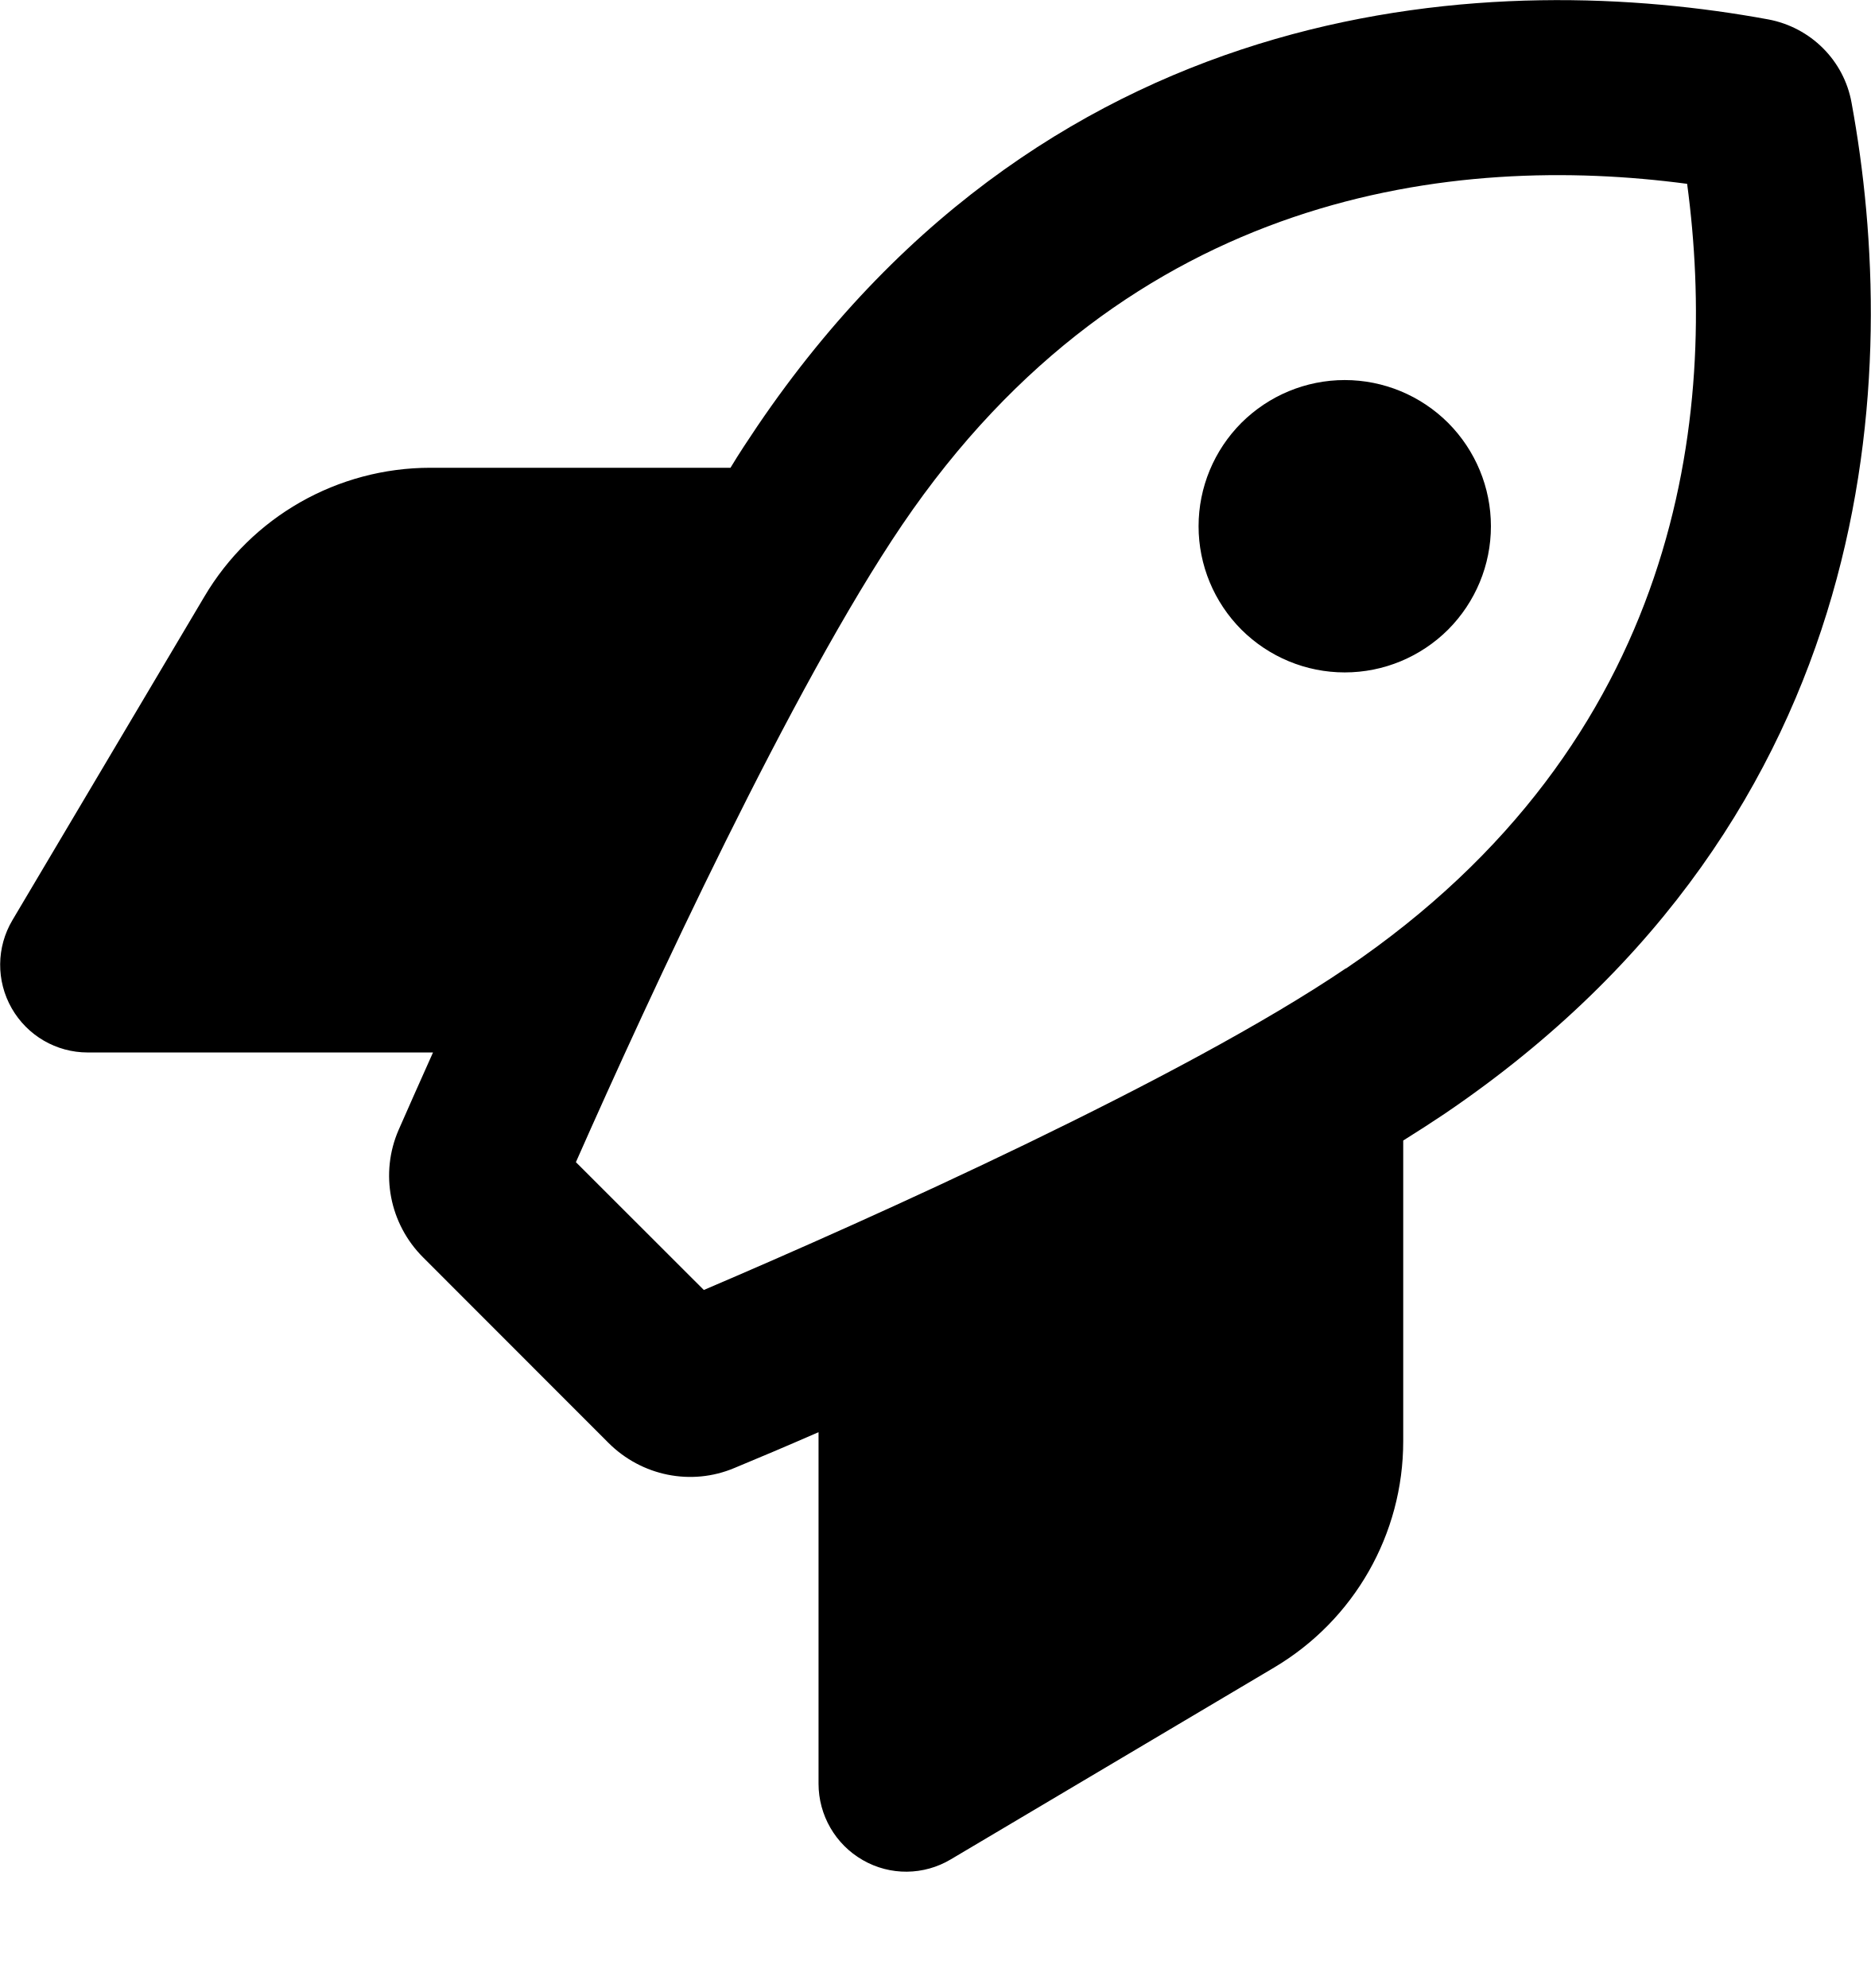
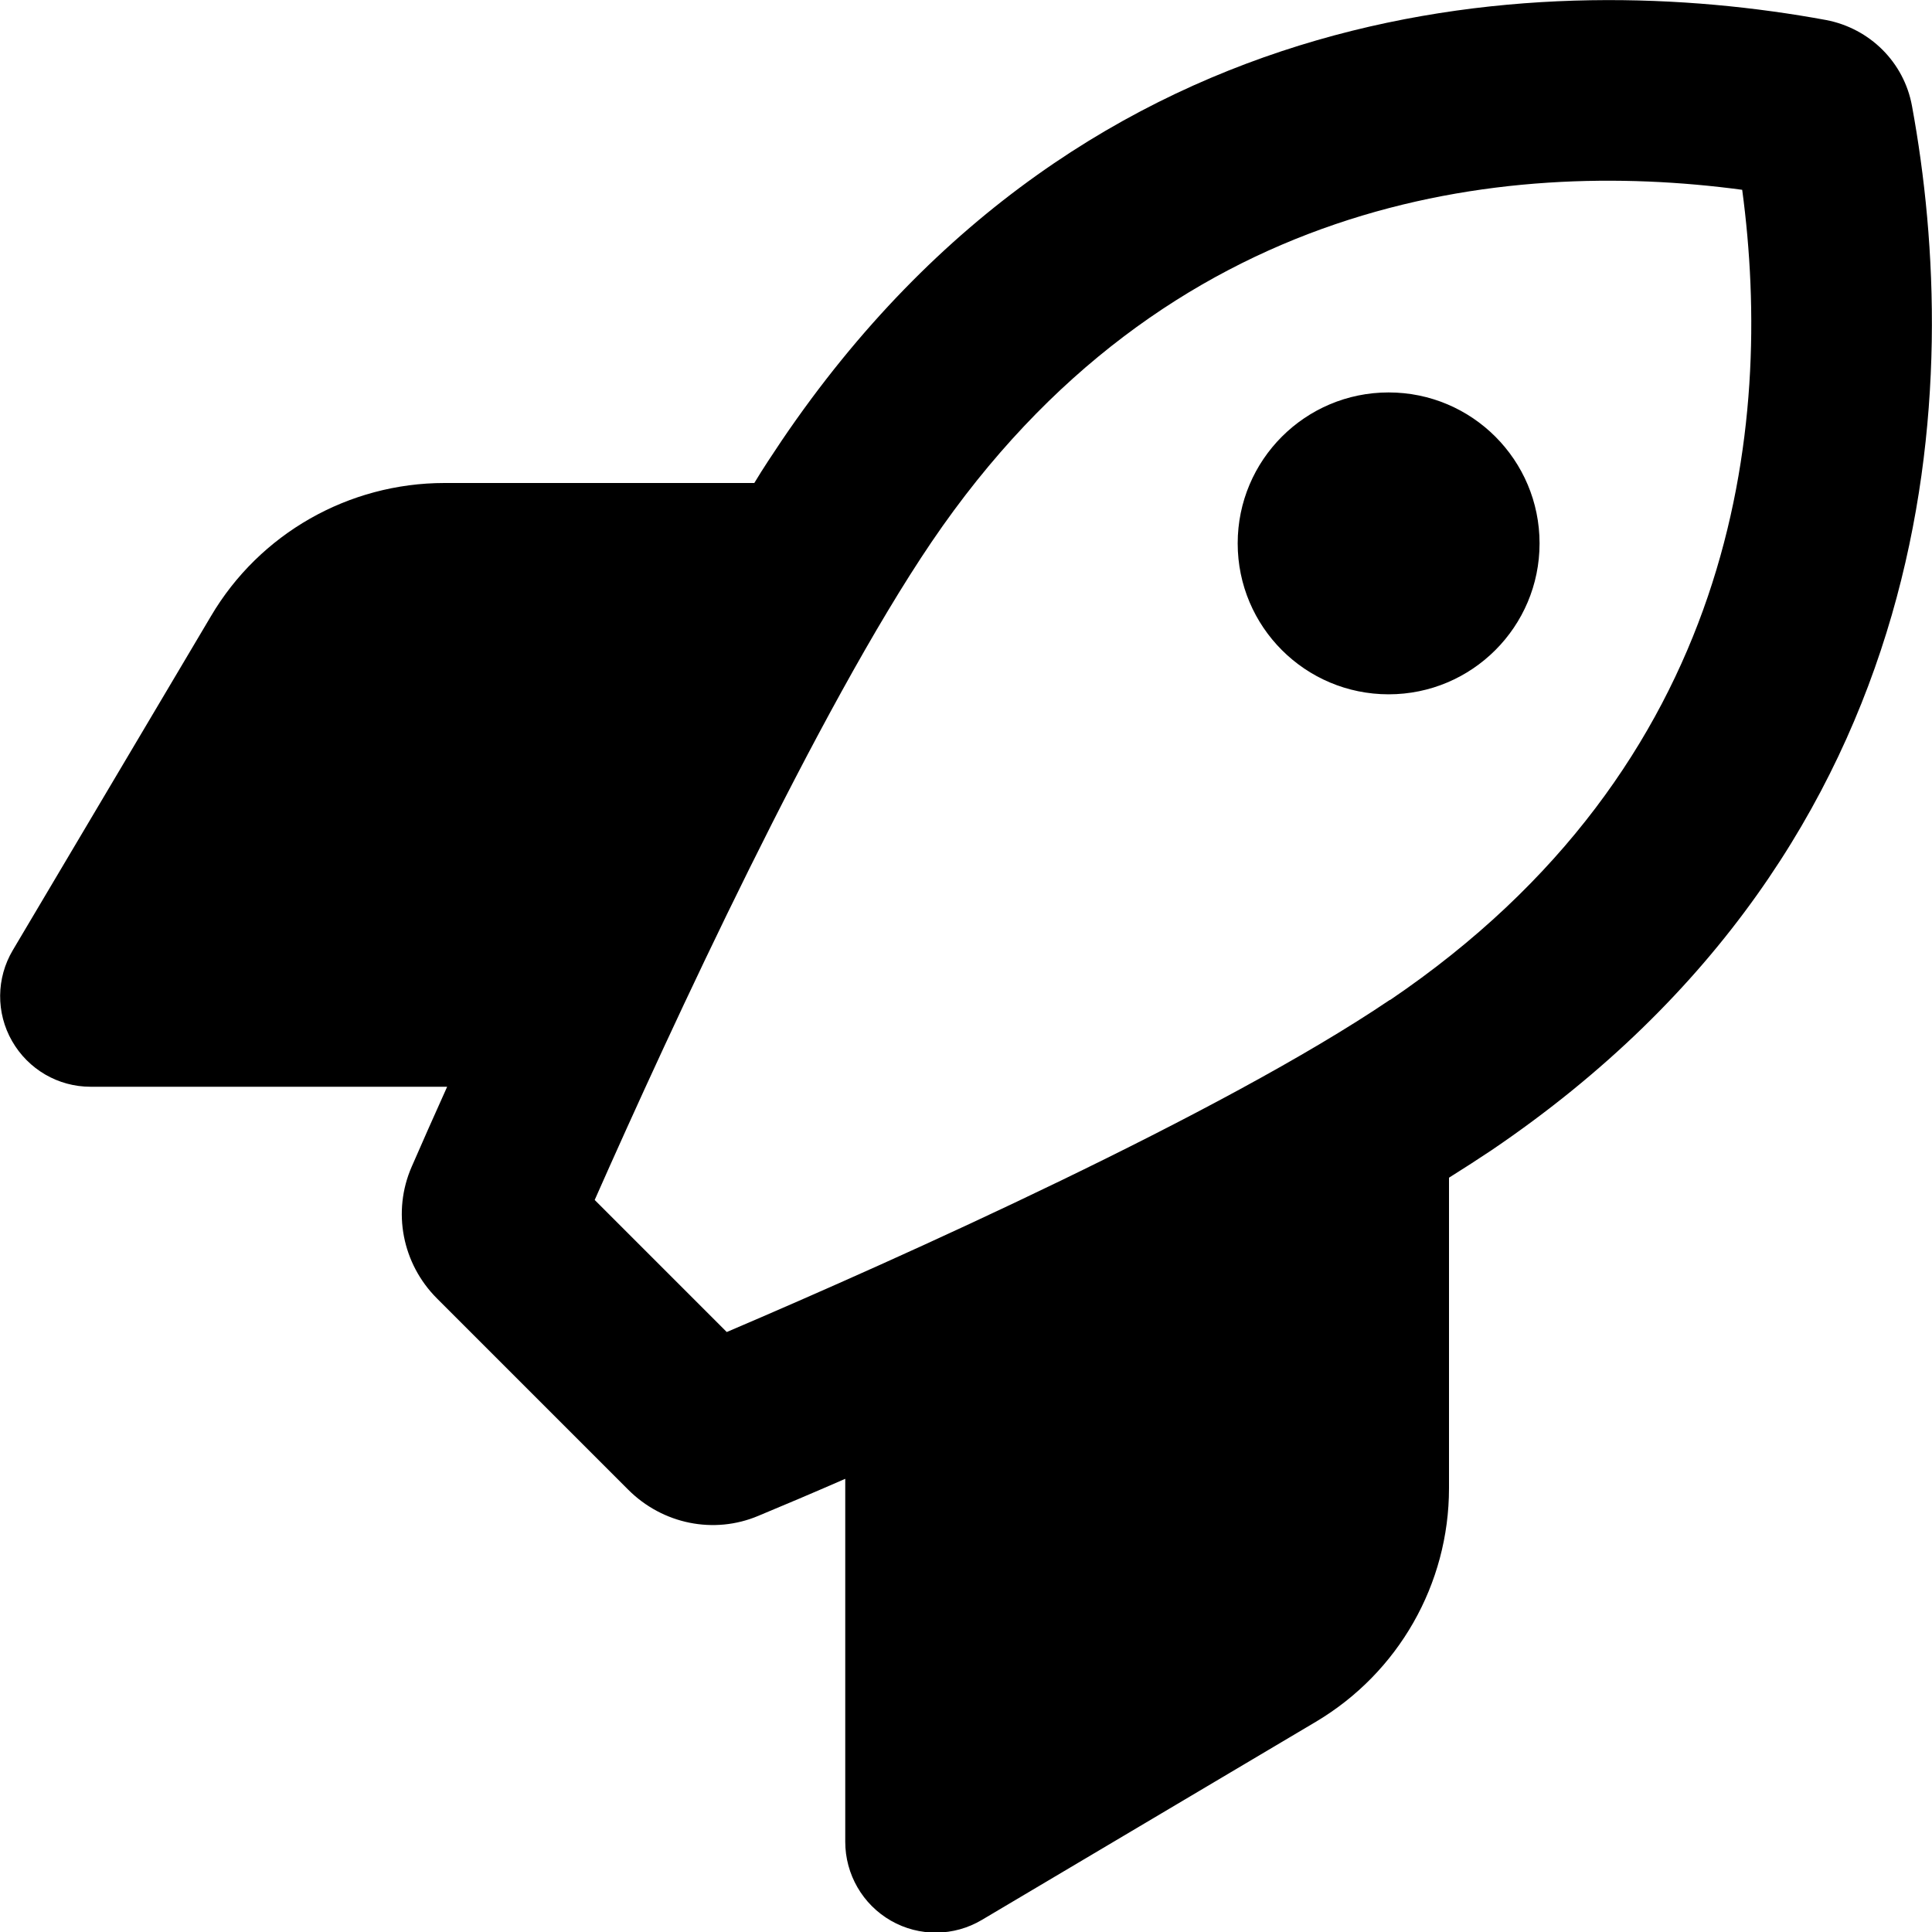
- <svg xmlns="http://www.w3.org/2000/svg" viewBox="0 0 16 17">
-   <path d="M11.509 8.281C10.119 9.222 7.469 10.412 6.019 11.031L4.925 9.938C5.562 8.497 6.775 5.875 7.716 4.487C9.659 1.625 12.45 1.309 14.428 1.572C14.694 3.55 14.375 6.341 11.512 8.281H11.509ZM3.703 9C3.591 9.25 3.491 9.475 3.409 9.662C3.247 10.034 3.331 10.466 3.619 10.753L5.203 12.338C5.487 12.622 5.912 12.709 6.281 12.553C6.484 12.469 6.728 12.366 7 12.247V15.253C7 15.522 7.144 15.772 7.378 15.906C7.612 16.041 7.9 16.038 8.131 15.9L10.897 14.259C11.581 13.853 12 13.119 12 12.325V9.753C12.125 9.675 12.241 9.6 12.353 9.525C16.128 6.966 16.253 3.153 15.834 0.878C15.769 0.516 15.484 0.234 15.122 0.166C12.847 -0.253 9.034 -0.128 6.475 3.647C6.4 3.759 6.322 3.875 6.247 4H3.681C2.887 4 2.15 4.419 1.747 5.103L0.106 7.869C-0.031 8.1 -0.034 8.387 0.1 8.622C0.234 8.856 0.481 9 0.75 9H3.703ZM12.75 4.5C12.75 4.168 12.618 3.851 12.384 3.616C12.149 3.382 11.832 3.25 11.5 3.25C11.168 3.25 10.851 3.382 10.616 3.616C10.382 3.851 10.25 4.168 10.25 4.5C10.25 4.832 10.382 5.149 10.616 5.384C10.851 5.618 11.168 5.75 11.5 5.75C11.832 5.75 12.149 5.618 12.384 5.384C12.618 5.149 12.75 4.832 12.75 4.5Z" />
+ <svg xmlns="http://www.w3.org/2000/svg" viewBox="0 0 512 512">
+   <path d="M368.3 265c-44.5 30.1-129.3 68.2-175.7 88l-35-35c20.4-46.1 59.2-130 89.3-174.4C309.1 52 398.4 41.8 461.7 50.3c8.5 63.3-1.7 152.6-93.3 214.7zM118.5 288c-3.6 8-6.8 15.2-9.4 21.2c-5.2 11.9-2.5 25.7 6.7 34.9l50.7 50.7c9.1 9.1 22.7 11.9 34.5 6.9c6.5-2.7 14.3-6 23-9.8l0 96.2c0 8.6 4.6 16.6 12.1 20.9s16.7 4.2 24.1-.2l88.5-52.5c21.9-13 35.3-36.5 35.3-61.9V312.1c4-2.5 7.7-4.9 11.3-7.3C516.1 222.9 520.1 100.9 506.7 28.1c-2.1-11.6-11.2-20.6-22.8-22.8C411.1-8.1 289.1-4.1 207.2 116.7c-2.4 3.6-4.9 7.3-7.3 11.3l-82.1 0c-25.4 0-49 13.4-61.9 35.3L3.4 251.8c-4.4 7.4-4.5 16.6-.2 24.1S15.4 288 24 288h94.5zM408 144a40 40 0 1 0 -80 0 40 40 0 1 0 80 0z" />
</svg>
